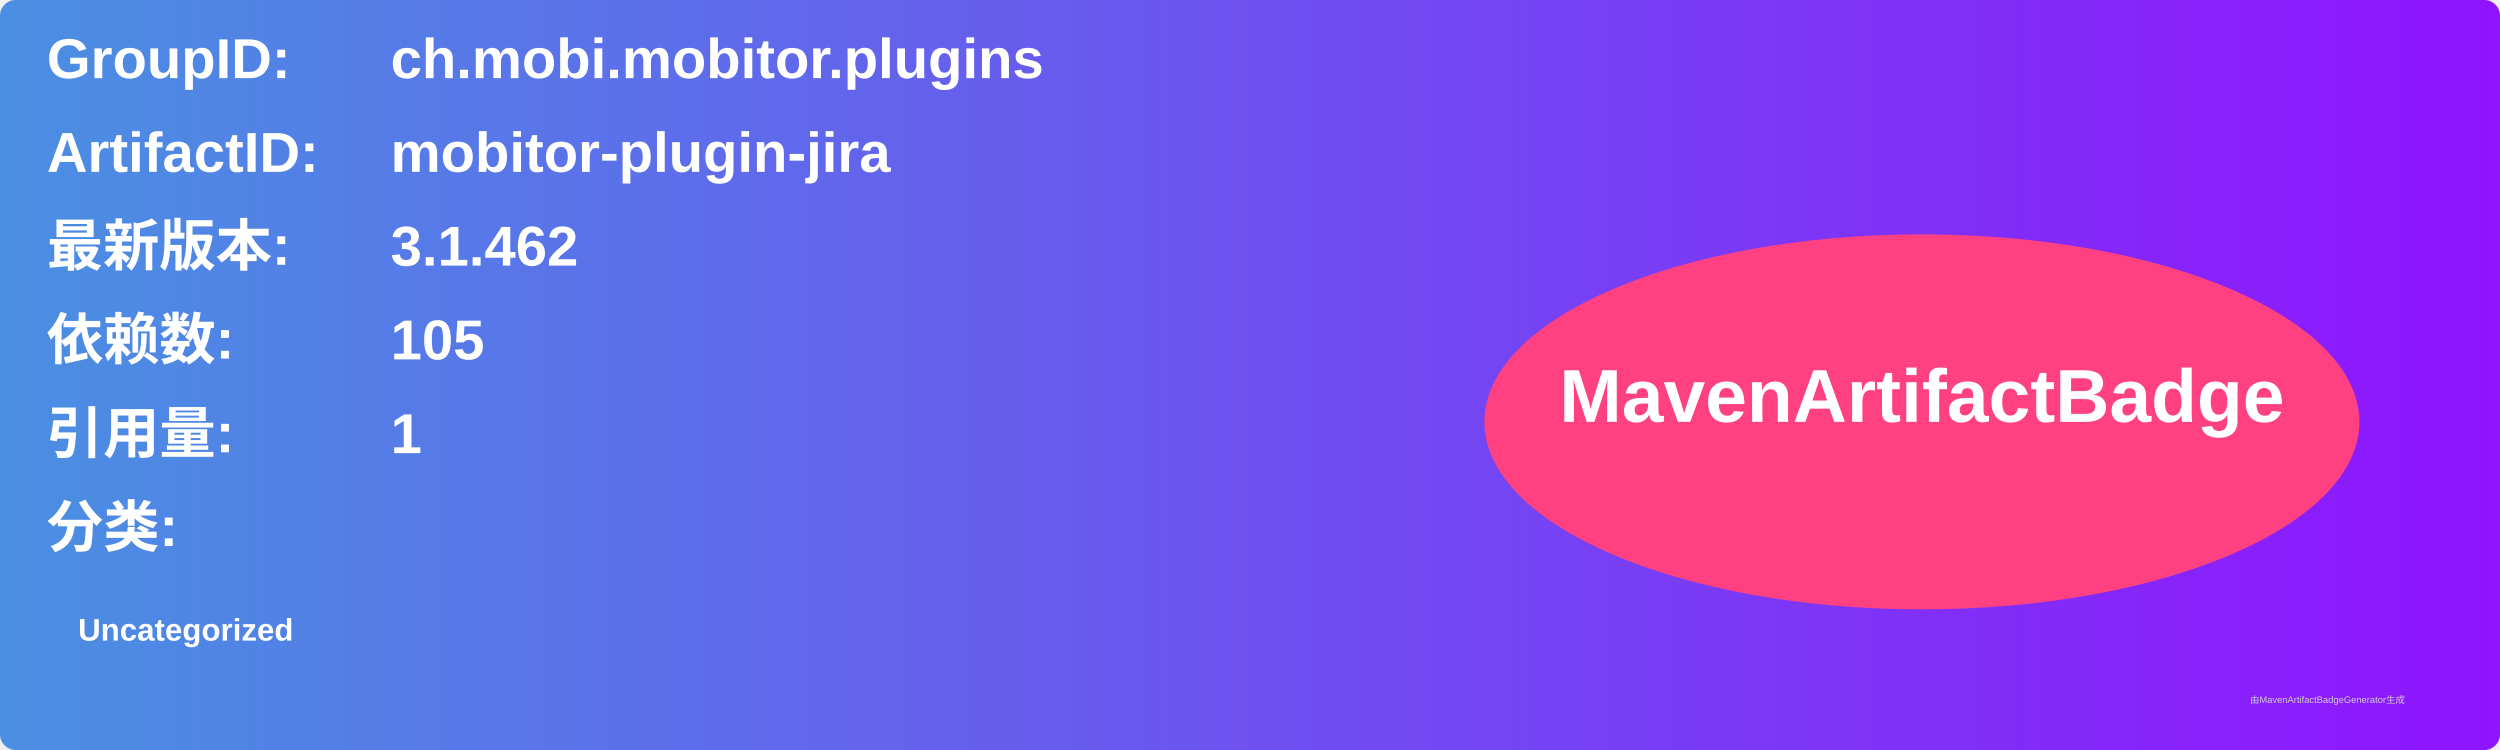
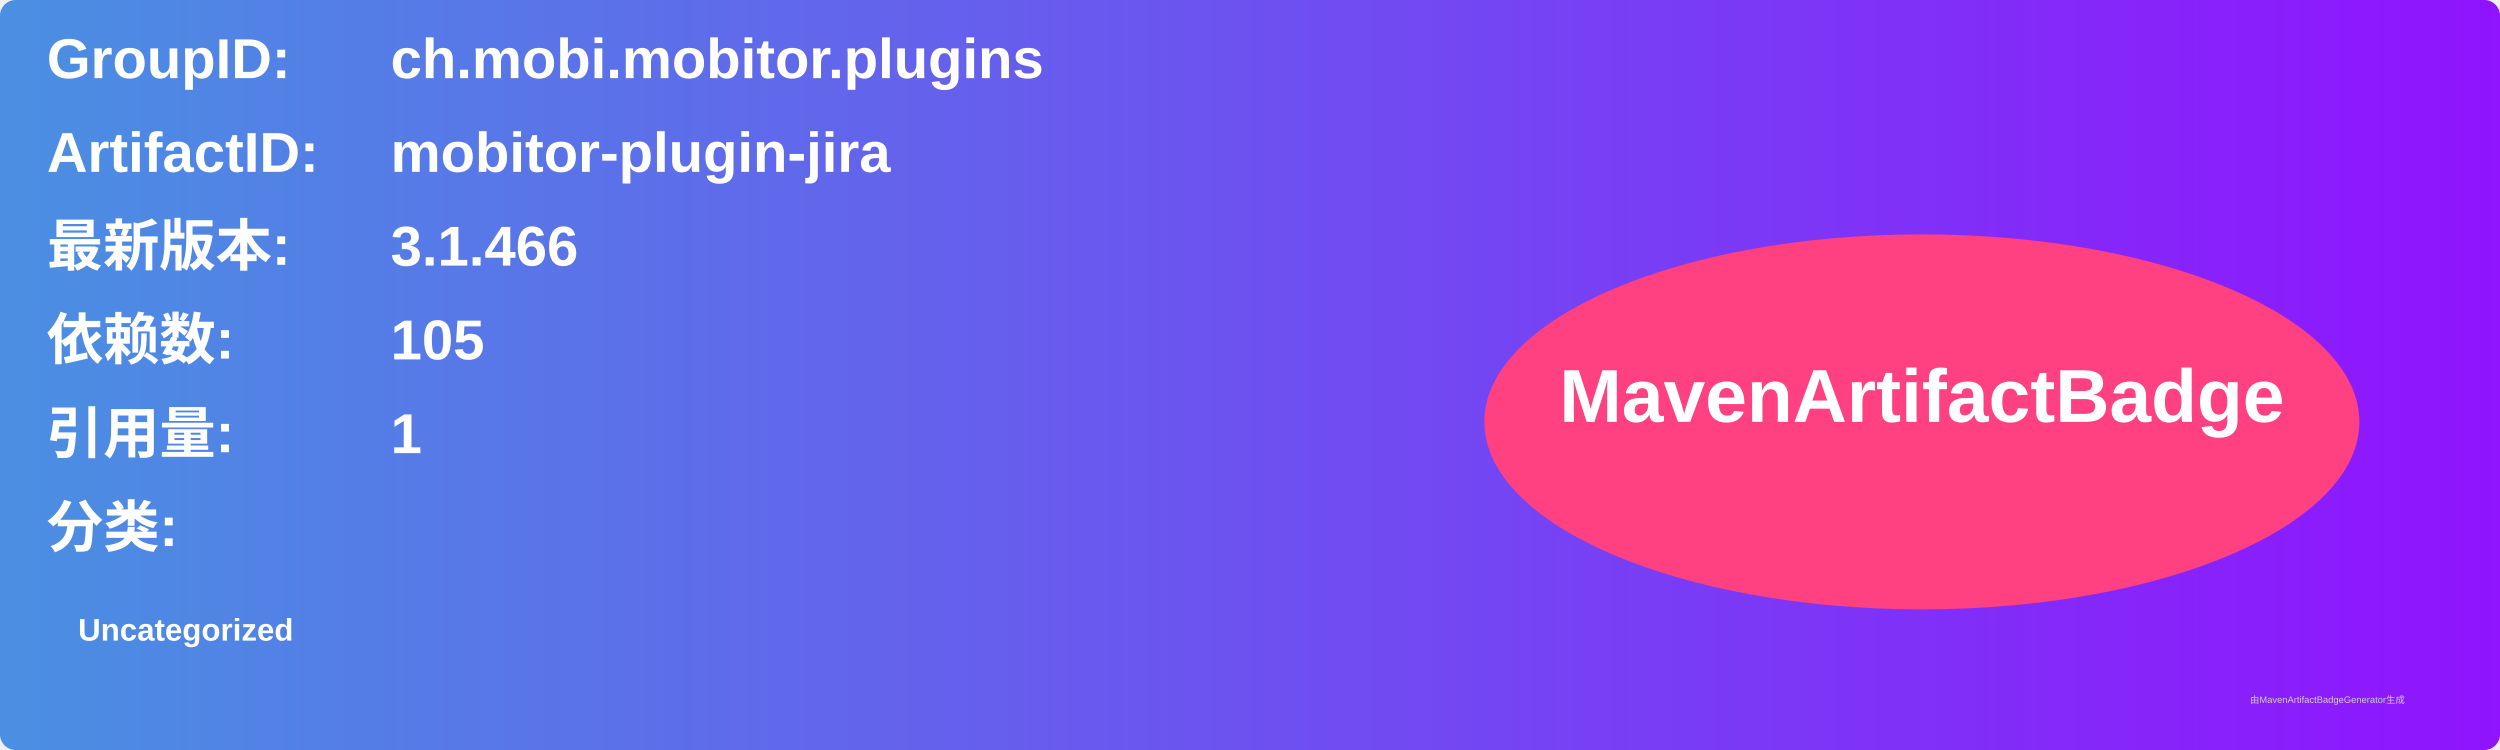
<svg xmlns="http://www.w3.org/2000/svg" width="800" height="240" viewBox="0 0 800 240">
  <linearGradient id="grad" x1="0%" y1="0%" x2="100%" y2="0%">
    <stop offset="0%" stop-color="#4a90e2" />
    <stop offset="100%" stop-color="#9013fe" />
  </linearGradient>
  <rect width="100%" height="100%" rx="5" ry="5" fill="url(#grad)" />
  <g transform="translate(15, 15)">
    <text x="0" y="10" font-family="Arial" font-size="18" fill="white" font-weight="bold" width="260">GroupID:</text>
    <text x="110" y="10" font-family="Arial" font-size="18" fill="white" font-weight="bold" width="460">ch.mobi.mobitor.plugins</text>
    <text x="0" y="40" font-family="Arial" font-size="18" fill="white" font-weight="bold" width="260">ArtifactID:</text>
    <text x="110" y="40" font-family="Arial" font-size="18" fill="white" font-weight="bold" width="460">mobitor-plugin-jira</text>
    <text x="0" y="70" font-family="Arial" font-size="18" fill="white" font-weight="bold">最新版本:</text>
    <text x="110" y="70" font-family="Arial" font-size="18" fill="white" font-weight="bold">
-       <tspan font-weight="bold">3.1.462</tspan>
+       <tspan font-weight="bold">3.1.466</tspan>
    </text>
    <text x="0" y="100" font-family="Arial" font-size="18" fill="white" font-weight="bold">依赖数: </text>
    <text x="110" y="100" font-family="Arial" font-size="18" fill="white">
      <tspan font-weight="bold">105</tspan>
    </text>
    <text x="0" y="130" font-family="Arial" font-size="18" fill="white" font-weight="bold">引用量: </text>
    <text x="110" y="130" font-family="Arial" font-size="18" fill="white">
      <tspan font-weight="bold">1</tspan>
    </text>
    <text x="0" y="160" font-family="Arial" font-size="18" fill="white" font-weight="bold">分类:</text>
    <text x="10" y="190" font-family="Arial" font-size="10" fill="white">
      <tspan font-weight="bold">Uncategorized</tspan>
    </text>
    <ellipse cx="600" cy="120" rx="140" ry="60" fill="#ff4081" />
    <text x="600" y="120" text-anchor="middle" font-family="Arial" font-size="24" fill="white" font-weight="bold">MavenArtifactBadge</text>
  </g>
  <text x="720" y="225" font-family="Arial" font-size="3" fill="#d0d0d0">由MavenArtifactBadgeGenerator生成</text>
</svg>
